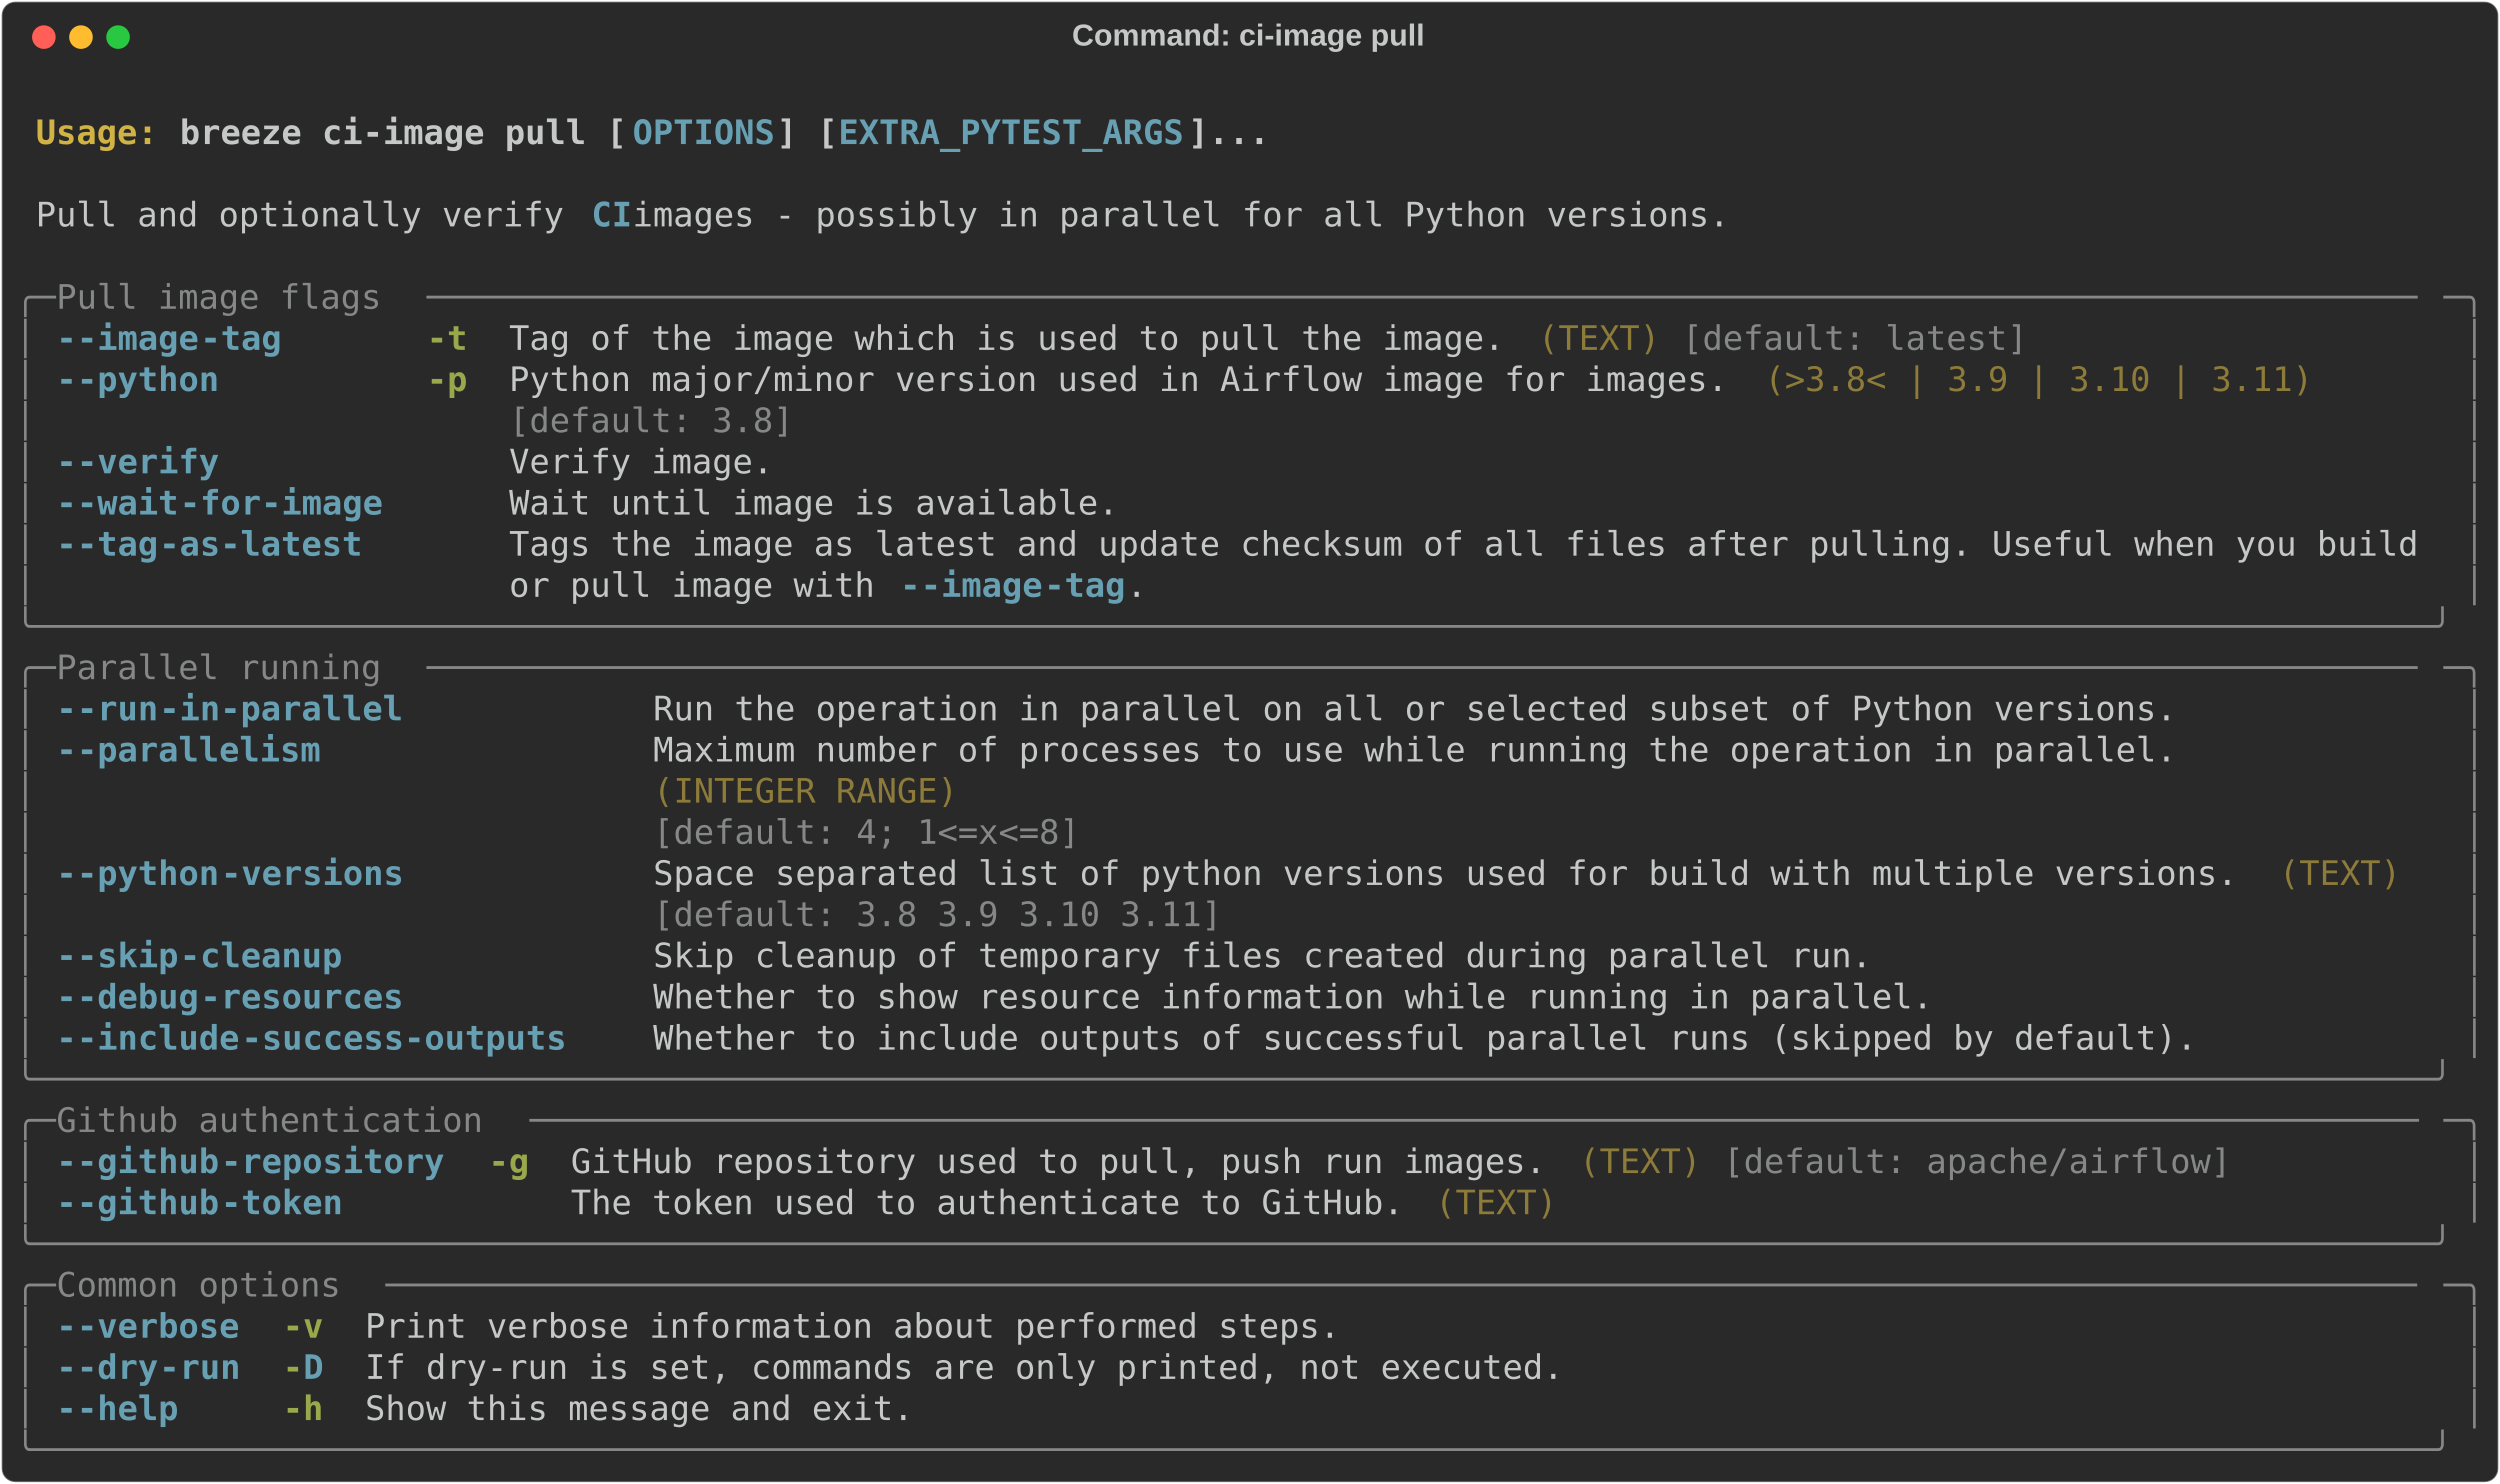
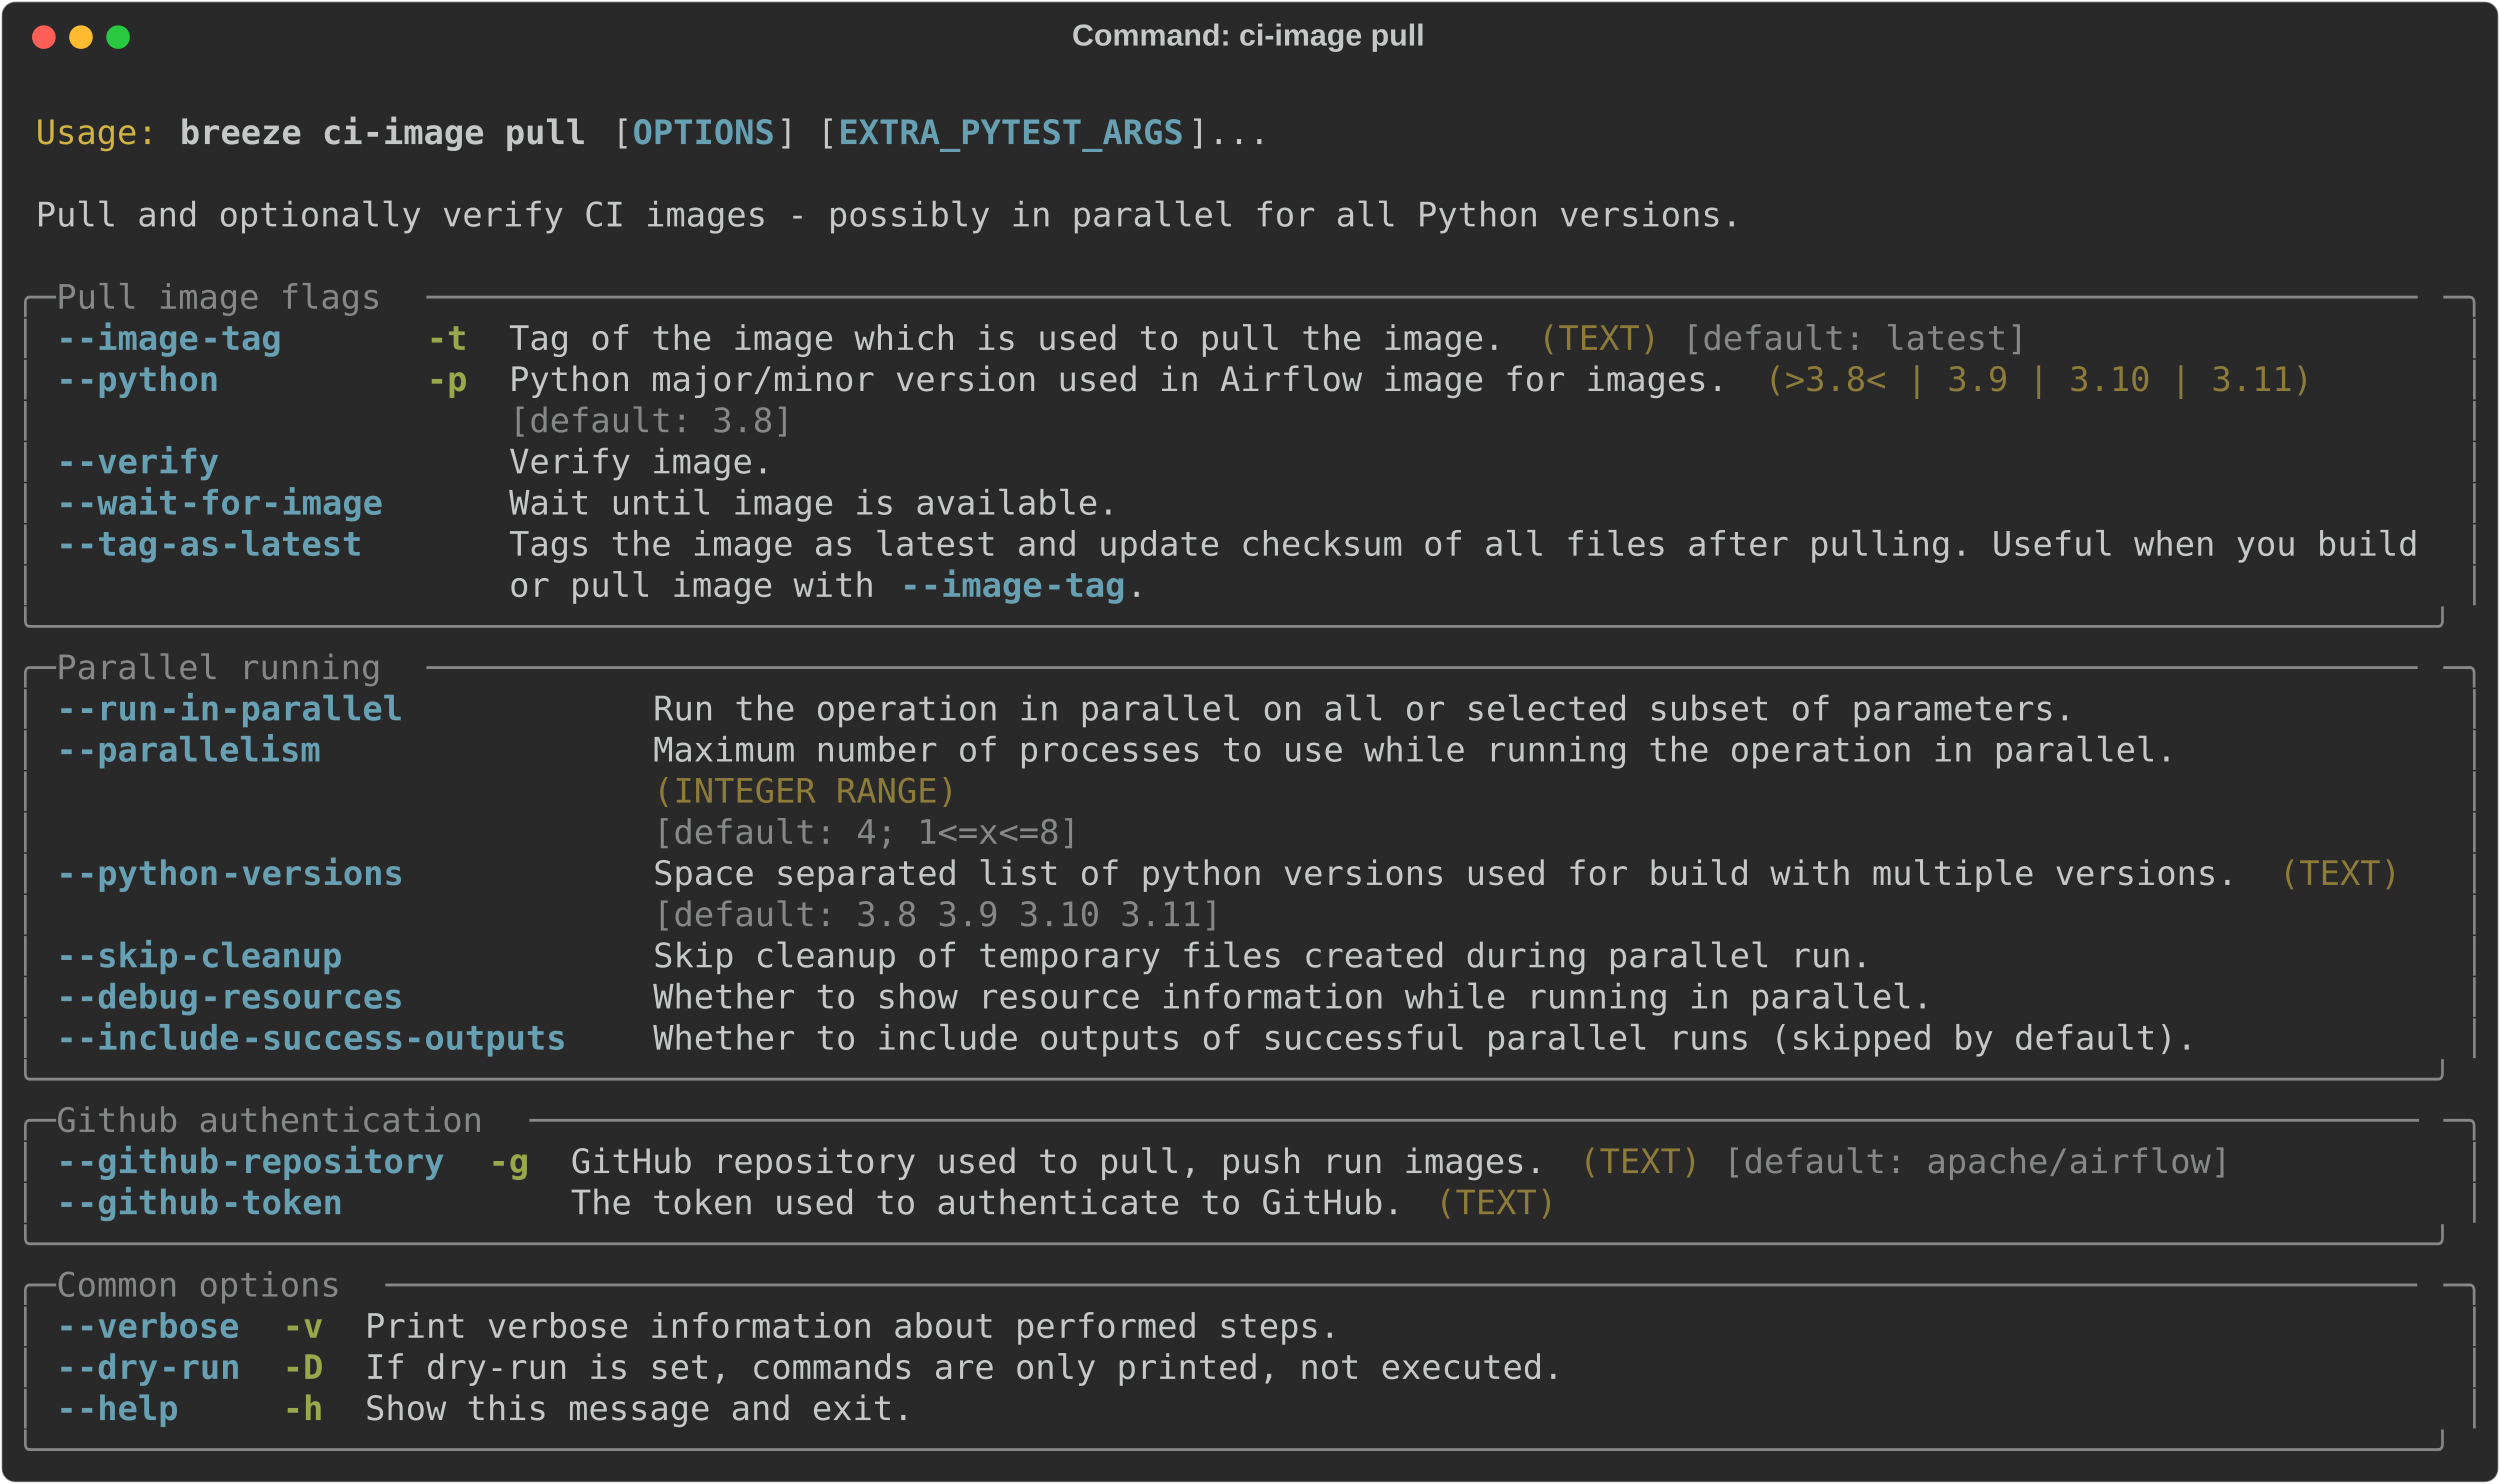
<svg xmlns="http://www.w3.org/2000/svg" class="rich-terminal" viewBox="0 0 1482 879.6">
  <style>

    @font-face {
        font-family: "Fira Code";
        src: local("FiraCode-Regular"),
                url("https://cdnjs.cloudflare.com/ajax/libs/firacode/6.2.0/woff2/FiraCode-Regular.woff2") format("woff2"),
                url("https://cdnjs.cloudflare.com/ajax/libs/firacode/6.2.0/woff/FiraCode-Regular.woff") format("woff");
        font-style: normal;
        font-weight: 400;
    }
    @font-face {
        font-family: "Fira Code";
        src: local("FiraCode-Bold"),
                url("https://cdnjs.cloudflare.com/ajax/libs/firacode/6.2.0/woff2/FiraCode-Bold.woff2") format("woff2"),
                url("https://cdnjs.cloudflare.com/ajax/libs/firacode/6.2.0/woff/FiraCode-Bold.woff") format("woff");
        font-style: bold;
        font-weight: 700;
    }

    .breeze-ci-image-pull-matrix {
        font-family: Fira Code, monospace;
        font-size: 20px;
        line-height: 24.4px;
        font-variant-east-asian: full-width;
    }

    .breeze-ci-image-pull-title {
        font-size: 18px;
        font-weight: bold;
        font-family: arial;
    }

-     .breeze-ci-image-pull-r1 { fill: #c5c8c6;font-weight: bold }
- .breeze-ci-image-pull-r2 { fill: #c5c8c6 }
- .breeze-ci-image-pull-r3 { fill: #d0b344;font-weight: bold }
+     .breeze-ci-image-pull-r1 { fill: #c5c8c6 }
+ .breeze-ci-image-pull-r2 { fill: #d0b344 }
+ .breeze-ci-image-pull-r3 { fill: #c5c8c6;font-weight: bold }
.breeze-ci-image-pull-r4 { fill: #68a0b3;font-weight: bold }
.breeze-ci-image-pull-r5 { fill: #868887 }
.breeze-ci-image-pull-r6 { fill: #98a84b;font-weight: bold }
.breeze-ci-image-pull-r7 { fill: #8d7b39 }
    </style>
  <defs>
    <clipPath id="breeze-ci-image-pull-clip-terminal">
      <rect x="0" y="0" width="1463.0" height="828.6" />
    </clipPath>
    <clipPath id="breeze-ci-image-pull-line-0">
      <rect x="0" y="1.5" width="1464" height="24.65" />
    </clipPath>
    <clipPath id="breeze-ci-image-pull-line-1">
      <rect x="0" y="25.9" width="1464" height="24.65" />
    </clipPath>
    <clipPath id="breeze-ci-image-pull-line-2">
      <rect x="0" y="50.3" width="1464" height="24.65" />
    </clipPath>
    <clipPath id="breeze-ci-image-pull-line-3">
      <rect x="0" y="74.7" width="1464" height="24.65" />
    </clipPath>
    <clipPath id="breeze-ci-image-pull-line-4">
      <rect x="0" y="99.1" width="1464" height="24.65" />
    </clipPath>
    <clipPath id="breeze-ci-image-pull-line-5">
      <rect x="0" y="123.5" width="1464" height="24.65" />
    </clipPath>
    <clipPath id="breeze-ci-image-pull-line-6">
      <rect x="0" y="147.9" width="1464" height="24.65" />
    </clipPath>
    <clipPath id="breeze-ci-image-pull-line-7">
      <rect x="0" y="172.3" width="1464" height="24.65" />
    </clipPath>
    <clipPath id="breeze-ci-image-pull-line-8">
      <rect x="0" y="196.7" width="1464" height="24.65" />
    </clipPath>
    <clipPath id="breeze-ci-image-pull-line-9">
      <rect x="0" y="221.1" width="1464" height="24.65" />
    </clipPath>
    <clipPath id="breeze-ci-image-pull-line-10">
      <rect x="0" y="245.5" width="1464" height="24.65" />
    </clipPath>
    <clipPath id="breeze-ci-image-pull-line-11">
      <rect x="0" y="269.9" width="1464" height="24.65" />
    </clipPath>
    <clipPath id="breeze-ci-image-pull-line-12">
      <rect x="0" y="294.3" width="1464" height="24.65" />
    </clipPath>
    <clipPath id="breeze-ci-image-pull-line-13">
      <rect x="0" y="318.7" width="1464" height="24.65" />
    </clipPath>
    <clipPath id="breeze-ci-image-pull-line-14">
      <rect x="0" y="343.1" width="1464" height="24.65" />
    </clipPath>
    <clipPath id="breeze-ci-image-pull-line-15">
      <rect x="0" y="367.5" width="1464" height="24.65" />
    </clipPath>
    <clipPath id="breeze-ci-image-pull-line-16">
      <rect x="0" y="391.9" width="1464" height="24.65" />
    </clipPath>
    <clipPath id="breeze-ci-image-pull-line-17">
      <rect x="0" y="416.3" width="1464" height="24.65" />
    </clipPath>
    <clipPath id="breeze-ci-image-pull-line-18">
      <rect x="0" y="440.7" width="1464" height="24.65" />
    </clipPath>
    <clipPath id="breeze-ci-image-pull-line-19">
      <rect x="0" y="465.1" width="1464" height="24.65" />
    </clipPath>
    <clipPath id="breeze-ci-image-pull-line-20">
      <rect x="0" y="489.5" width="1464" height="24.65" />
    </clipPath>
    <clipPath id="breeze-ci-image-pull-line-21">
      <rect x="0" y="513.9" width="1464" height="24.65" />
    </clipPath>
    <clipPath id="breeze-ci-image-pull-line-22">
      <rect x="0" y="538.3" width="1464" height="24.65" />
    </clipPath>
    <clipPath id="breeze-ci-image-pull-line-23">
      <rect x="0" y="562.7" width="1464" height="24.65" />
    </clipPath>
    <clipPath id="breeze-ci-image-pull-line-24">
      <rect x="0" y="587.1" width="1464" height="24.65" />
    </clipPath>
    <clipPath id="breeze-ci-image-pull-line-25">
      <rect x="0" y="611.5" width="1464" height="24.65" />
    </clipPath>
    <clipPath id="breeze-ci-image-pull-line-26">
      <rect x="0" y="635.9" width="1464" height="24.65" />
    </clipPath>
    <clipPath id="breeze-ci-image-pull-line-27">
      <rect x="0" y="660.3" width="1464" height="24.65" />
    </clipPath>
    <clipPath id="breeze-ci-image-pull-line-28">
      <rect x="0" y="684.7" width="1464" height="24.65" />
    </clipPath>
    <clipPath id="breeze-ci-image-pull-line-29">
      <rect x="0" y="709.1" width="1464" height="24.65" />
    </clipPath>
    <clipPath id="breeze-ci-image-pull-line-30">
      <rect x="0" y="733.5" width="1464" height="24.65" />
    </clipPath>
    <clipPath id="breeze-ci-image-pull-line-31">
      <rect x="0" y="757.9" width="1464" height="24.65" />
    </clipPath>
    <clipPath id="breeze-ci-image-pull-line-32">
      <rect x="0" y="782.3" width="1464" height="24.65" />
    </clipPath>
  </defs>
  <rect fill="#292929" stroke="rgba(255,255,255,0.35)" stroke-width="1" x="1" y="1" width="1480" height="877.6" rx="8" />
  <text class="breeze-ci-image-pull-title" fill="#c5c8c6" text-anchor="middle" x="740" y="27">Command: ci-image pull</text>
  <g transform="translate(26,22)">
    <circle cx="0" cy="0" r="7" fill="#ff5f57" />
    <circle cx="22" cy="0" r="7" fill="#febc2e" />
    <circle cx="44" cy="0" r="7" fill="#28c840" />
  </g>
  <g transform="translate(9, 41)" clip-path="url(#breeze-ci-image-pull-clip-terminal)">
    <g class="breeze-ci-image-pull-matrix">
-       <text class="breeze-ci-image-pull-r2" x="1464" y="20" textLength="12.2" clip-path="url(#breeze-ci-image-pull-line-0)">
- </text>
-       <text class="breeze-ci-image-pull-r3" x="12.2" y="44.4" textLength="85.4" clip-path="url(#breeze-ci-image-pull-line-1)">Usage: </text>
-       <text class="breeze-ci-image-pull-r1" x="97.6" y="44.4" textLength="268.4" clip-path="url(#breeze-ci-image-pull-line-1)">breeze ci-image pull [</text>
+       <text class="breeze-ci-image-pull-r1" x="1464" y="20" textLength="12.2" clip-path="url(#breeze-ci-image-pull-line-0)">
+ </text>
+       <text class="breeze-ci-image-pull-r2" x="12.2" y="44.4" textLength="73.2" clip-path="url(#breeze-ci-image-pull-line-1)">Usage:</text>
+       <text class="breeze-ci-image-pull-r3" x="97.6" y="44.4" textLength="244" clip-path="url(#breeze-ci-image-pull-line-1)">breeze ci-image pull</text>
+       <text class="breeze-ci-image-pull-r1" x="353.8" y="44.4" textLength="12.2" clip-path="url(#breeze-ci-image-pull-line-1)">[</text>
      <text class="breeze-ci-image-pull-r4" x="366" y="44.4" textLength="85.4" clip-path="url(#breeze-ci-image-pull-line-1)">OPTIONS</text>
      <text class="breeze-ci-image-pull-r1" x="451.4" y="44.4" textLength="36.6" clip-path="url(#breeze-ci-image-pull-line-1)">] [</text>
      <text class="breeze-ci-image-pull-r4" x="488" y="44.4" textLength="207.4" clip-path="url(#breeze-ci-image-pull-line-1)">EXTRA_PYTEST_ARGS</text>
      <text class="breeze-ci-image-pull-r1" x="695.4" y="44.4" textLength="48.8" clip-path="url(#breeze-ci-image-pull-line-1)">]...</text>
-       <text class="breeze-ci-image-pull-r2" x="1464" y="44.4" textLength="12.2" clip-path="url(#breeze-ci-image-pull-line-1)">
- </text>
-       <text class="breeze-ci-image-pull-r2" x="1464" y="68.8" textLength="12.2" clip-path="url(#breeze-ci-image-pull-line-2)">
- </text>
-       <text class="breeze-ci-image-pull-r2" x="12.2" y="93.2" textLength="329.4" clip-path="url(#breeze-ci-image-pull-line-3)">Pull and optionally verify </text>
-       <text class="breeze-ci-image-pull-r4" x="341.6" y="93.2" textLength="24.4" clip-path="url(#breeze-ci-image-pull-line-3)">CI</text>
-       <text class="breeze-ci-image-pull-r2" x="366" y="93.2" textLength="671" clip-path="url(#breeze-ci-image-pull-line-3)"> images - possibly in parallel for all Python versions.</text>
-       <text class="breeze-ci-image-pull-r2" x="1464" y="93.2" textLength="12.2" clip-path="url(#breeze-ci-image-pull-line-3)">
- </text>
-       <text class="breeze-ci-image-pull-r2" x="1464" y="117.6" textLength="12.2" clip-path="url(#breeze-ci-image-pull-line-4)">
+       <text class="breeze-ci-image-pull-r1" x="1464" y="44.4" textLength="12.2" clip-path="url(#breeze-ci-image-pull-line-1)">
+ </text>
+       <text class="breeze-ci-image-pull-r1" x="1464" y="68.8" textLength="12.2" clip-path="url(#breeze-ci-image-pull-line-2)">
+ </text>
+       <text class="breeze-ci-image-pull-r1" x="12.2" y="93.2" textLength="1024.8" clip-path="url(#breeze-ci-image-pull-line-3)">Pull and optionally verify CI images - possibly in parallel for all Python versions.</text>
+       <text class="breeze-ci-image-pull-r1" x="1464" y="93.2" textLength="12.2" clip-path="url(#breeze-ci-image-pull-line-3)">
+ </text>
+       <text class="breeze-ci-image-pull-r1" x="1464" y="117.6" textLength="12.2" clip-path="url(#breeze-ci-image-pull-line-4)">
</text>
      <text class="breeze-ci-image-pull-r5" x="0" y="142" textLength="24.4" clip-path="url(#breeze-ci-image-pull-line-5)">╭─</text>
      <text class="breeze-ci-image-pull-r5" x="24.4" y="142" textLength="219.6" clip-path="url(#breeze-ci-image-pull-line-5)"> Pull image flags </text>
      <text class="breeze-ci-image-pull-r5" x="244" y="142" textLength="1195.6" clip-path="url(#breeze-ci-image-pull-line-5)">──────────────────────────────────────────────────────────────────────────────────────────────────</text>
      <text class="breeze-ci-image-pull-r5" x="1439.6" y="142" textLength="24.4" clip-path="url(#breeze-ci-image-pull-line-5)">─╮</text>
-       <text class="breeze-ci-image-pull-r2" x="1464" y="142" textLength="12.2" clip-path="url(#breeze-ci-image-pull-line-5)">
+       <text class="breeze-ci-image-pull-r1" x="1464" y="142" textLength="12.2" clip-path="url(#breeze-ci-image-pull-line-5)">
</text>
      <text class="breeze-ci-image-pull-r5" x="0" y="166.4" textLength="12.2" clip-path="url(#breeze-ci-image-pull-line-6)">│</text>
      <text class="breeze-ci-image-pull-r4" x="24.4" y="166.4" textLength="12.2" clip-path="url(#breeze-ci-image-pull-line-6)">-</text>
      <text class="breeze-ci-image-pull-r4" x="36.6" y="166.4" textLength="73.2" clip-path="url(#breeze-ci-image-pull-line-6)">-image</text>
      <text class="breeze-ci-image-pull-r4" x="109.8" y="166.4" textLength="48.8" clip-path="url(#breeze-ci-image-pull-line-6)">-tag</text>
      <text class="breeze-ci-image-pull-r6" x="244" y="166.4" textLength="24.4" clip-path="url(#breeze-ci-image-pull-line-6)">-t</text>
-       <text class="breeze-ci-image-pull-r2" x="292.8" y="166.4" textLength="597.8" clip-path="url(#breeze-ci-image-pull-line-6)">Tag of the image which is used to pull the image.</text>
+       <text class="breeze-ci-image-pull-r1" x="292.8" y="166.4" textLength="597.8" clip-path="url(#breeze-ci-image-pull-line-6)">Tag of the image which is used to pull the image.</text>
      <text class="breeze-ci-image-pull-r7" x="902.8" y="166.4" textLength="73.2" clip-path="url(#breeze-ci-image-pull-line-6)">(TEXT)</text>
      <text class="breeze-ci-image-pull-r5" x="988.2" y="166.4" textLength="207.4" clip-path="url(#breeze-ci-image-pull-line-6)">[default: latest]</text>
      <text class="breeze-ci-image-pull-r5" x="1451.8" y="166.4" textLength="12.2" clip-path="url(#breeze-ci-image-pull-line-6)">│</text>
-       <text class="breeze-ci-image-pull-r2" x="1464" y="166.4" textLength="12.2" clip-path="url(#breeze-ci-image-pull-line-6)">
+       <text class="breeze-ci-image-pull-r1" x="1464" y="166.4" textLength="12.2" clip-path="url(#breeze-ci-image-pull-line-6)">
</text>
      <text class="breeze-ci-image-pull-r5" x="0" y="190.8" textLength="12.2" clip-path="url(#breeze-ci-image-pull-line-7)">│</text>
      <text class="breeze-ci-image-pull-r4" x="24.4" y="190.8" textLength="12.2" clip-path="url(#breeze-ci-image-pull-line-7)">-</text>
      <text class="breeze-ci-image-pull-r4" x="36.6" y="190.8" textLength="85.4" clip-path="url(#breeze-ci-image-pull-line-7)">-python</text>
      <text class="breeze-ci-image-pull-r6" x="244" y="190.8" textLength="24.4" clip-path="url(#breeze-ci-image-pull-line-7)">-p</text>
-       <text class="breeze-ci-image-pull-r2" x="292.8" y="190.8" textLength="732" clip-path="url(#breeze-ci-image-pull-line-7)">Python major/minor version used in Airflow image for images.</text>
+       <text class="breeze-ci-image-pull-r1" x="292.8" y="190.8" textLength="732" clip-path="url(#breeze-ci-image-pull-line-7)">Python major/minor version used in Airflow image for images.</text>
      <text class="breeze-ci-image-pull-r7" x="1037" y="190.8" textLength="329.4" clip-path="url(#breeze-ci-image-pull-line-7)">(&gt;3.8&lt; | 3.9 | 3.10 | 3.11)</text>
      <text class="breeze-ci-image-pull-r5" x="1451.8" y="190.8" textLength="12.2" clip-path="url(#breeze-ci-image-pull-line-7)">│</text>
-       <text class="breeze-ci-image-pull-r2" x="1464" y="190.8" textLength="12.2" clip-path="url(#breeze-ci-image-pull-line-7)">
+       <text class="breeze-ci-image-pull-r1" x="1464" y="190.8" textLength="12.2" clip-path="url(#breeze-ci-image-pull-line-7)">
</text>
      <text class="breeze-ci-image-pull-r5" x="0" y="215.2" textLength="12.2" clip-path="url(#breeze-ci-image-pull-line-8)">│</text>
      <text class="breeze-ci-image-pull-r5" x="292.8" y="215.2" textLength="732" clip-path="url(#breeze-ci-image-pull-line-8)">[default: 3.8]                                              </text>
      <text class="breeze-ci-image-pull-r5" x="1451.8" y="215.2" textLength="12.2" clip-path="url(#breeze-ci-image-pull-line-8)">│</text>
-       <text class="breeze-ci-image-pull-r2" x="1464" y="215.2" textLength="12.2" clip-path="url(#breeze-ci-image-pull-line-8)">
+       <text class="breeze-ci-image-pull-r1" x="1464" y="215.2" textLength="12.2" clip-path="url(#breeze-ci-image-pull-line-8)">
</text>
      <text class="breeze-ci-image-pull-r5" x="0" y="239.6" textLength="12.2" clip-path="url(#breeze-ci-image-pull-line-9)">│</text>
      <text class="breeze-ci-image-pull-r4" x="24.4" y="239.6" textLength="12.2" clip-path="url(#breeze-ci-image-pull-line-9)">-</text>
      <text class="breeze-ci-image-pull-r4" x="36.6" y="239.6" textLength="85.4" clip-path="url(#breeze-ci-image-pull-line-9)">-verify</text>
-       <text class="breeze-ci-image-pull-r2" x="292.8" y="239.6" textLength="158.6" clip-path="url(#breeze-ci-image-pull-line-9)">Verify image.</text>
+       <text class="breeze-ci-image-pull-r1" x="292.8" y="239.6" textLength="158.6" clip-path="url(#breeze-ci-image-pull-line-9)">Verify image.</text>
      <text class="breeze-ci-image-pull-r5" x="1451.8" y="239.6" textLength="12.2" clip-path="url(#breeze-ci-image-pull-line-9)">│</text>
-       <text class="breeze-ci-image-pull-r2" x="1464" y="239.6" textLength="12.2" clip-path="url(#breeze-ci-image-pull-line-9)">
+       <text class="breeze-ci-image-pull-r1" x="1464" y="239.6" textLength="12.2" clip-path="url(#breeze-ci-image-pull-line-9)">
</text>
      <text class="breeze-ci-image-pull-r5" x="0" y="264" textLength="12.2" clip-path="url(#breeze-ci-image-pull-line-10)">│</text>
      <text class="breeze-ci-image-pull-r4" x="24.4" y="264" textLength="12.2" clip-path="url(#breeze-ci-image-pull-line-10)">-</text>
      <text class="breeze-ci-image-pull-r4" x="36.6" y="264" textLength="61" clip-path="url(#breeze-ci-image-pull-line-10)">-wait</text>
      <text class="breeze-ci-image-pull-r4" x="97.6" y="264" textLength="122" clip-path="url(#breeze-ci-image-pull-line-10)">-for-image</text>
-       <text class="breeze-ci-image-pull-r2" x="292.8" y="264" textLength="366" clip-path="url(#breeze-ci-image-pull-line-10)">Wait until image is available.</text>
+       <text class="breeze-ci-image-pull-r1" x="292.8" y="264" textLength="366" clip-path="url(#breeze-ci-image-pull-line-10)">Wait until image is available.</text>
      <text class="breeze-ci-image-pull-r5" x="1451.8" y="264" textLength="12.2" clip-path="url(#breeze-ci-image-pull-line-10)">│</text>
-       <text class="breeze-ci-image-pull-r2" x="1464" y="264" textLength="12.2" clip-path="url(#breeze-ci-image-pull-line-10)">
+       <text class="breeze-ci-image-pull-r1" x="1464" y="264" textLength="12.2" clip-path="url(#breeze-ci-image-pull-line-10)">
</text>
      <text class="breeze-ci-image-pull-r5" x="0" y="288.4" textLength="12.2" clip-path="url(#breeze-ci-image-pull-line-11)">│</text>
      <text class="breeze-ci-image-pull-r4" x="24.4" y="288.4" textLength="12.2" clip-path="url(#breeze-ci-image-pull-line-11)">-</text>
      <text class="breeze-ci-image-pull-r4" x="36.6" y="288.4" textLength="48.8" clip-path="url(#breeze-ci-image-pull-line-11)">-tag</text>
      <text class="breeze-ci-image-pull-r4" x="85.4" y="288.4" textLength="122" clip-path="url(#breeze-ci-image-pull-line-11)">-as-latest</text>
-       <text class="breeze-ci-image-pull-r2" x="292.8" y="288.4" textLength="1146.8" clip-path="url(#breeze-ci-image-pull-line-11)">Tags the image as latest and update checksum of all files after pulling. Useful when you build</text>
+       <text class="breeze-ci-image-pull-r1" x="292.8" y="288.4" textLength="1146.8" clip-path="url(#breeze-ci-image-pull-line-11)">Tags the image as latest and update checksum of all files after pulling. Useful when you build</text>
      <text class="breeze-ci-image-pull-r5" x="1451.8" y="288.4" textLength="12.2" clip-path="url(#breeze-ci-image-pull-line-11)">│</text>
-       <text class="breeze-ci-image-pull-r2" x="1464" y="288.4" textLength="12.2" clip-path="url(#breeze-ci-image-pull-line-11)">
+       <text class="breeze-ci-image-pull-r1" x="1464" y="288.4" textLength="12.2" clip-path="url(#breeze-ci-image-pull-line-11)">
</text>
      <text class="breeze-ci-image-pull-r5" x="0" y="312.8" textLength="12.2" clip-path="url(#breeze-ci-image-pull-line-12)">│</text>
-       <text class="breeze-ci-image-pull-r2" x="292.8" y="312.8" textLength="231.8" clip-path="url(#breeze-ci-image-pull-line-12)">or pull image with </text>
+       <text class="breeze-ci-image-pull-r1" x="292.8" y="312.8" textLength="231.8" clip-path="url(#breeze-ci-image-pull-line-12)">or pull image with </text>
      <text class="breeze-ci-image-pull-r4" x="524.6" y="312.8" textLength="12.2" clip-path="url(#breeze-ci-image-pull-line-12)">-</text>
      <text class="breeze-ci-image-pull-r4" x="536.8" y="312.8" textLength="73.2" clip-path="url(#breeze-ci-image-pull-line-12)">-image</text>
      <text class="breeze-ci-image-pull-r4" x="610" y="312.8" textLength="48.8" clip-path="url(#breeze-ci-image-pull-line-12)">-tag</text>
-       <text class="breeze-ci-image-pull-r2" x="658.8" y="312.8" textLength="780.8" clip-path="url(#breeze-ci-image-pull-line-12)">.                                                               </text>
+       <text class="breeze-ci-image-pull-r1" x="658.8" y="312.8" textLength="780.8" clip-path="url(#breeze-ci-image-pull-line-12)">.                                                               </text>
      <text class="breeze-ci-image-pull-r5" x="1451.8" y="312.8" textLength="12.2" clip-path="url(#breeze-ci-image-pull-line-12)">│</text>
-       <text class="breeze-ci-image-pull-r2" x="1464" y="312.8" textLength="12.2" clip-path="url(#breeze-ci-image-pull-line-12)">
+       <text class="breeze-ci-image-pull-r1" x="1464" y="312.8" textLength="12.2" clip-path="url(#breeze-ci-image-pull-line-12)">
</text>
      <text class="breeze-ci-image-pull-r5" x="0" y="337.2" textLength="1464" clip-path="url(#breeze-ci-image-pull-line-13)">╰──────────────────────────────────────────────────────────────────────────────────────────────────────────────────────╯</text>
-       <text class="breeze-ci-image-pull-r2" x="1464" y="337.2" textLength="12.2" clip-path="url(#breeze-ci-image-pull-line-13)">
+       <text class="breeze-ci-image-pull-r1" x="1464" y="337.2" textLength="12.2" clip-path="url(#breeze-ci-image-pull-line-13)">
</text>
      <text class="breeze-ci-image-pull-r5" x="0" y="361.6" textLength="24.4" clip-path="url(#breeze-ci-image-pull-line-14)">╭─</text>
      <text class="breeze-ci-image-pull-r5" x="24.4" y="361.6" textLength="219.6" clip-path="url(#breeze-ci-image-pull-line-14)"> Parallel running </text>
      <text class="breeze-ci-image-pull-r5" x="244" y="361.6" textLength="1195.6" clip-path="url(#breeze-ci-image-pull-line-14)">──────────────────────────────────────────────────────────────────────────────────────────────────</text>
      <text class="breeze-ci-image-pull-r5" x="1439.6" y="361.6" textLength="24.4" clip-path="url(#breeze-ci-image-pull-line-14)">─╮</text>
-       <text class="breeze-ci-image-pull-r2" x="1464" y="361.6" textLength="12.2" clip-path="url(#breeze-ci-image-pull-line-14)">
+       <text class="breeze-ci-image-pull-r1" x="1464" y="361.6" textLength="12.2" clip-path="url(#breeze-ci-image-pull-line-14)">
</text>
      <text class="breeze-ci-image-pull-r5" x="0" y="386" textLength="12.2" clip-path="url(#breeze-ci-image-pull-line-15)">│</text>
      <text class="breeze-ci-image-pull-r4" x="24.4" y="386" textLength="12.2" clip-path="url(#breeze-ci-image-pull-line-15)">-</text>
      <text class="breeze-ci-image-pull-r4" x="36.6" y="386" textLength="48.8" clip-path="url(#breeze-ci-image-pull-line-15)">-run</text>
      <text class="breeze-ci-image-pull-r4" x="85.4" y="386" textLength="146.4" clip-path="url(#breeze-ci-image-pull-line-15)">-in-parallel</text>
-       <text class="breeze-ci-image-pull-r2" x="378.2" y="386" textLength="915" clip-path="url(#breeze-ci-image-pull-line-15)">Run the operation in parallel on all or selected subset of Python versions.</text>
+       <text class="breeze-ci-image-pull-r1" x="378.2" y="386" textLength="854" clip-path="url(#breeze-ci-image-pull-line-15)">Run the operation in parallel on all or selected subset of parameters.</text>
      <text class="breeze-ci-image-pull-r5" x="1451.8" y="386" textLength="12.2" clip-path="url(#breeze-ci-image-pull-line-15)">│</text>
-       <text class="breeze-ci-image-pull-r2" x="1464" y="386" textLength="12.2" clip-path="url(#breeze-ci-image-pull-line-15)">
+       <text class="breeze-ci-image-pull-r1" x="1464" y="386" textLength="12.2" clip-path="url(#breeze-ci-image-pull-line-15)">
</text>
      <text class="breeze-ci-image-pull-r5" x="0" y="410.4" textLength="12.2" clip-path="url(#breeze-ci-image-pull-line-16)">│</text>
      <text class="breeze-ci-image-pull-r4" x="24.4" y="410.4" textLength="12.2" clip-path="url(#breeze-ci-image-pull-line-16)">-</text>
      <text class="breeze-ci-image-pull-r4" x="36.6" y="410.4" textLength="146.4" clip-path="url(#breeze-ci-image-pull-line-16)">-parallelism</text>
-       <text class="breeze-ci-image-pull-r2" x="378.2" y="410.4" textLength="915" clip-path="url(#breeze-ci-image-pull-line-16)">Maximum number of processes to use while running the operation in parallel.</text>
+       <text class="breeze-ci-image-pull-r1" x="378.2" y="410.4" textLength="915" clip-path="url(#breeze-ci-image-pull-line-16)">Maximum number of processes to use while running the operation in parallel.</text>
      <text class="breeze-ci-image-pull-r5" x="1451.8" y="410.4" textLength="12.2" clip-path="url(#breeze-ci-image-pull-line-16)">│</text>
-       <text class="breeze-ci-image-pull-r2" x="1464" y="410.4" textLength="12.2" clip-path="url(#breeze-ci-image-pull-line-16)">
+       <text class="breeze-ci-image-pull-r1" x="1464" y="410.4" textLength="12.2" clip-path="url(#breeze-ci-image-pull-line-16)">
</text>
      <text class="breeze-ci-image-pull-r5" x="0" y="434.8" textLength="12.2" clip-path="url(#breeze-ci-image-pull-line-17)">│</text>
      <text class="breeze-ci-image-pull-r7" x="378.2" y="434.8" textLength="915" clip-path="url(#breeze-ci-image-pull-line-17)">(INTEGER RANGE)                                                            </text>
      <text class="breeze-ci-image-pull-r5" x="1451.8" y="434.8" textLength="12.2" clip-path="url(#breeze-ci-image-pull-line-17)">│</text>
-       <text class="breeze-ci-image-pull-r2" x="1464" y="434.8" textLength="12.2" clip-path="url(#breeze-ci-image-pull-line-17)">
+       <text class="breeze-ci-image-pull-r1" x="1464" y="434.8" textLength="12.2" clip-path="url(#breeze-ci-image-pull-line-17)">
</text>
      <text class="breeze-ci-image-pull-r5" x="0" y="459.2" textLength="12.2" clip-path="url(#breeze-ci-image-pull-line-18)">│</text>
      <text class="breeze-ci-image-pull-r5" x="378.2" y="459.2" textLength="915" clip-path="url(#breeze-ci-image-pull-line-18)">[default: 4; 1&lt;=x&lt;=8]                                                      </text>
      <text class="breeze-ci-image-pull-r5" x="1451.8" y="459.2" textLength="12.2" clip-path="url(#breeze-ci-image-pull-line-18)">│</text>
-       <text class="breeze-ci-image-pull-r2" x="1464" y="459.2" textLength="12.2" clip-path="url(#breeze-ci-image-pull-line-18)">
+       <text class="breeze-ci-image-pull-r1" x="1464" y="459.2" textLength="12.2" clip-path="url(#breeze-ci-image-pull-line-18)">
</text>
      <text class="breeze-ci-image-pull-r5" x="0" y="483.6" textLength="12.2" clip-path="url(#breeze-ci-image-pull-line-19)">│</text>
      <text class="breeze-ci-image-pull-r4" x="24.4" y="483.6" textLength="12.2" clip-path="url(#breeze-ci-image-pull-line-19)">-</text>
      <text class="breeze-ci-image-pull-r4" x="36.6" y="483.6" textLength="85.4" clip-path="url(#breeze-ci-image-pull-line-19)">-python</text>
      <text class="breeze-ci-image-pull-r4" x="122" y="483.6" textLength="109.8" clip-path="url(#breeze-ci-image-pull-line-19)">-versions</text>
-       <text class="breeze-ci-image-pull-r2" x="378.2" y="483.6" textLength="951.6" clip-path="url(#breeze-ci-image-pull-line-19)">Space separated list of python versions used for build with multiple versions.</text>
+       <text class="breeze-ci-image-pull-r1" x="378.2" y="483.6" textLength="951.6" clip-path="url(#breeze-ci-image-pull-line-19)">Space separated list of python versions used for build with multiple versions.</text>
      <text class="breeze-ci-image-pull-r7" x="1342" y="483.6" textLength="73.2" clip-path="url(#breeze-ci-image-pull-line-19)">(TEXT)</text>
      <text class="breeze-ci-image-pull-r5" x="1451.8" y="483.6" textLength="12.2" clip-path="url(#breeze-ci-image-pull-line-19)">│</text>
-       <text class="breeze-ci-image-pull-r2" x="1464" y="483.6" textLength="12.2" clip-path="url(#breeze-ci-image-pull-line-19)">
+       <text class="breeze-ci-image-pull-r1" x="1464" y="483.6" textLength="12.2" clip-path="url(#breeze-ci-image-pull-line-19)">
</text>
      <text class="breeze-ci-image-pull-r5" x="0" y="508" textLength="12.2" clip-path="url(#breeze-ci-image-pull-line-20)">│</text>
      <text class="breeze-ci-image-pull-r5" x="378.2" y="508" textLength="951.6" clip-path="url(#breeze-ci-image-pull-line-20)">[default: 3.8 3.9 3.10 3.11]                                                  </text>
      <text class="breeze-ci-image-pull-r5" x="1451.8" y="508" textLength="12.2" clip-path="url(#breeze-ci-image-pull-line-20)">│</text>
-       <text class="breeze-ci-image-pull-r2" x="1464" y="508" textLength="12.2" clip-path="url(#breeze-ci-image-pull-line-20)">
+       <text class="breeze-ci-image-pull-r1" x="1464" y="508" textLength="12.2" clip-path="url(#breeze-ci-image-pull-line-20)">
</text>
      <text class="breeze-ci-image-pull-r5" x="0" y="532.4" textLength="12.2" clip-path="url(#breeze-ci-image-pull-line-21)">│</text>
      <text class="breeze-ci-image-pull-r4" x="24.4" y="532.4" textLength="12.2" clip-path="url(#breeze-ci-image-pull-line-21)">-</text>
      <text class="breeze-ci-image-pull-r4" x="36.6" y="532.4" textLength="61" clip-path="url(#breeze-ci-image-pull-line-21)">-skip</text>
      <text class="breeze-ci-image-pull-r4" x="97.6" y="532.4" textLength="97.6" clip-path="url(#breeze-ci-image-pull-line-21)">-cleanup</text>
-       <text class="breeze-ci-image-pull-r2" x="378.2" y="532.4" textLength="732" clip-path="url(#breeze-ci-image-pull-line-21)">Skip cleanup of temporary files created during parallel run.</text>
+       <text class="breeze-ci-image-pull-r1" x="378.2" y="532.4" textLength="732" clip-path="url(#breeze-ci-image-pull-line-21)">Skip cleanup of temporary files created during parallel run.</text>
      <text class="breeze-ci-image-pull-r5" x="1451.8" y="532.4" textLength="12.2" clip-path="url(#breeze-ci-image-pull-line-21)">│</text>
-       <text class="breeze-ci-image-pull-r2" x="1464" y="532.4" textLength="12.2" clip-path="url(#breeze-ci-image-pull-line-21)">
+       <text class="breeze-ci-image-pull-r1" x="1464" y="532.4" textLength="12.2" clip-path="url(#breeze-ci-image-pull-line-21)">
</text>
      <text class="breeze-ci-image-pull-r5" x="0" y="556.8" textLength="12.2" clip-path="url(#breeze-ci-image-pull-line-22)">│</text>
      <text class="breeze-ci-image-pull-r4" x="24.4" y="556.8" textLength="12.2" clip-path="url(#breeze-ci-image-pull-line-22)">-</text>
      <text class="breeze-ci-image-pull-r4" x="36.6" y="556.8" textLength="73.2" clip-path="url(#breeze-ci-image-pull-line-22)">-debug</text>
      <text class="breeze-ci-image-pull-r4" x="109.8" y="556.8" textLength="122" clip-path="url(#breeze-ci-image-pull-line-22)">-resources</text>
-       <text class="breeze-ci-image-pull-r2" x="378.2" y="556.8" textLength="768.6" clip-path="url(#breeze-ci-image-pull-line-22)">Whether to show resource information while running in parallel.</text>
+       <text class="breeze-ci-image-pull-r1" x="378.2" y="556.8" textLength="768.6" clip-path="url(#breeze-ci-image-pull-line-22)">Whether to show resource information while running in parallel.</text>
      <text class="breeze-ci-image-pull-r5" x="1451.8" y="556.8" textLength="12.2" clip-path="url(#breeze-ci-image-pull-line-22)">│</text>
-       <text class="breeze-ci-image-pull-r2" x="1464" y="556.8" textLength="12.2" clip-path="url(#breeze-ci-image-pull-line-22)">
+       <text class="breeze-ci-image-pull-r1" x="1464" y="556.8" textLength="12.2" clip-path="url(#breeze-ci-image-pull-line-22)">
</text>
      <text class="breeze-ci-image-pull-r5" x="0" y="581.2" textLength="12.2" clip-path="url(#breeze-ci-image-pull-line-23)">│</text>
      <text class="breeze-ci-image-pull-r4" x="24.4" y="581.2" textLength="12.2" clip-path="url(#breeze-ci-image-pull-line-23)">-</text>
      <text class="breeze-ci-image-pull-r4" x="36.6" y="581.2" textLength="97.6" clip-path="url(#breeze-ci-image-pull-line-23)">-include</text>
      <text class="breeze-ci-image-pull-r4" x="134.2" y="581.2" textLength="195.2" clip-path="url(#breeze-ci-image-pull-line-23)">-success-outputs</text>
-       <text class="breeze-ci-image-pull-r2" x="378.2" y="581.2" textLength="927.2" clip-path="url(#breeze-ci-image-pull-line-23)">Whether to include outputs of successful parallel runs (skipped by default).</text>
+       <text class="breeze-ci-image-pull-r1" x="378.2" y="581.2" textLength="927.2" clip-path="url(#breeze-ci-image-pull-line-23)">Whether to include outputs of successful parallel runs (skipped by default).</text>
      <text class="breeze-ci-image-pull-r5" x="1451.8" y="581.2" textLength="12.2" clip-path="url(#breeze-ci-image-pull-line-23)">│</text>
-       <text class="breeze-ci-image-pull-r2" x="1464" y="581.2" textLength="12.2" clip-path="url(#breeze-ci-image-pull-line-23)">
+       <text class="breeze-ci-image-pull-r1" x="1464" y="581.2" textLength="12.2" clip-path="url(#breeze-ci-image-pull-line-23)">
</text>
      <text class="breeze-ci-image-pull-r5" x="0" y="605.6" textLength="1464" clip-path="url(#breeze-ci-image-pull-line-24)">╰──────────────────────────────────────────────────────────────────────────────────────────────────────────────────────╯</text>
-       <text class="breeze-ci-image-pull-r2" x="1464" y="605.6" textLength="12.2" clip-path="url(#breeze-ci-image-pull-line-24)">
+       <text class="breeze-ci-image-pull-r1" x="1464" y="605.6" textLength="12.2" clip-path="url(#breeze-ci-image-pull-line-24)">
</text>
      <text class="breeze-ci-image-pull-r5" x="0" y="630" textLength="24.4" clip-path="url(#breeze-ci-image-pull-line-25)">╭─</text>
      <text class="breeze-ci-image-pull-r5" x="24.4" y="630" textLength="280.6" clip-path="url(#breeze-ci-image-pull-line-25)"> Github authentication </text>
      <text class="breeze-ci-image-pull-r5" x="305" y="630" textLength="1134.6" clip-path="url(#breeze-ci-image-pull-line-25)">─────────────────────────────────────────────────────────────────────────────────────────────</text>
      <text class="breeze-ci-image-pull-r5" x="1439.6" y="630" textLength="24.4" clip-path="url(#breeze-ci-image-pull-line-25)">─╮</text>
-       <text class="breeze-ci-image-pull-r2" x="1464" y="630" textLength="12.2" clip-path="url(#breeze-ci-image-pull-line-25)">
+       <text class="breeze-ci-image-pull-r1" x="1464" y="630" textLength="12.2" clip-path="url(#breeze-ci-image-pull-line-25)">
</text>
      <text class="breeze-ci-image-pull-r5" x="0" y="654.4" textLength="12.2" clip-path="url(#breeze-ci-image-pull-line-26)">│</text>
      <text class="breeze-ci-image-pull-r4" x="24.4" y="654.4" textLength="12.2" clip-path="url(#breeze-ci-image-pull-line-26)">-</text>
      <text class="breeze-ci-image-pull-r4" x="36.6" y="654.4" textLength="85.4" clip-path="url(#breeze-ci-image-pull-line-26)">-github</text>
      <text class="breeze-ci-image-pull-r4" x="122" y="654.4" textLength="134.2" clip-path="url(#breeze-ci-image-pull-line-26)">-repository</text>
      <text class="breeze-ci-image-pull-r6" x="280.6" y="654.4" textLength="24.4" clip-path="url(#breeze-ci-image-pull-line-26)">-g</text>
-       <text class="breeze-ci-image-pull-r2" x="329.4" y="654.4" textLength="585.6" clip-path="url(#breeze-ci-image-pull-line-26)">GitHub repository used to pull, push run images.</text>
+       <text class="breeze-ci-image-pull-r1" x="329.4" y="654.4" textLength="585.6" clip-path="url(#breeze-ci-image-pull-line-26)">GitHub repository used to pull, push run images.</text>
      <text class="breeze-ci-image-pull-r7" x="927.2" y="654.4" textLength="73.2" clip-path="url(#breeze-ci-image-pull-line-26)">(TEXT)</text>
      <text class="breeze-ci-image-pull-r5" x="1012.6" y="654.4" textLength="305" clip-path="url(#breeze-ci-image-pull-line-26)">[default: apache/airflow]</text>
      <text class="breeze-ci-image-pull-r5" x="1451.8" y="654.4" textLength="12.2" clip-path="url(#breeze-ci-image-pull-line-26)">│</text>
-       <text class="breeze-ci-image-pull-r2" x="1464" y="654.4" textLength="12.2" clip-path="url(#breeze-ci-image-pull-line-26)">
+       <text class="breeze-ci-image-pull-r1" x="1464" y="654.4" textLength="12.2" clip-path="url(#breeze-ci-image-pull-line-26)">
</text>
      <text class="breeze-ci-image-pull-r5" x="0" y="678.8" textLength="12.2" clip-path="url(#breeze-ci-image-pull-line-27)">│</text>
      <text class="breeze-ci-image-pull-r4" x="24.4" y="678.8" textLength="12.2" clip-path="url(#breeze-ci-image-pull-line-27)">-</text>
      <text class="breeze-ci-image-pull-r4" x="36.6" y="678.8" textLength="85.4" clip-path="url(#breeze-ci-image-pull-line-27)">-github</text>
      <text class="breeze-ci-image-pull-r4" x="122" y="678.8" textLength="73.2" clip-path="url(#breeze-ci-image-pull-line-27)">-token</text>
-       <text class="breeze-ci-image-pull-r2" x="329.4" y="678.8" textLength="500.2" clip-path="url(#breeze-ci-image-pull-line-27)">The token used to authenticate to GitHub.</text>
+       <text class="breeze-ci-image-pull-r1" x="329.4" y="678.8" textLength="500.2" clip-path="url(#breeze-ci-image-pull-line-27)">The token used to authenticate to GitHub.</text>
      <text class="breeze-ci-image-pull-r7" x="841.8" y="678.8" textLength="73.2" clip-path="url(#breeze-ci-image-pull-line-27)">(TEXT)</text>
      <text class="breeze-ci-image-pull-r5" x="1451.8" y="678.8" textLength="12.2" clip-path="url(#breeze-ci-image-pull-line-27)">│</text>
-       <text class="breeze-ci-image-pull-r2" x="1464" y="678.8" textLength="12.2" clip-path="url(#breeze-ci-image-pull-line-27)">
+       <text class="breeze-ci-image-pull-r1" x="1464" y="678.8" textLength="12.2" clip-path="url(#breeze-ci-image-pull-line-27)">
</text>
      <text class="breeze-ci-image-pull-r5" x="0" y="703.2" textLength="1464" clip-path="url(#breeze-ci-image-pull-line-28)">╰──────────────────────────────────────────────────────────────────────────────────────────────────────────────────────╯</text>
-       <text class="breeze-ci-image-pull-r2" x="1464" y="703.2" textLength="12.2" clip-path="url(#breeze-ci-image-pull-line-28)">
+       <text class="breeze-ci-image-pull-r1" x="1464" y="703.2" textLength="12.2" clip-path="url(#breeze-ci-image-pull-line-28)">
</text>
      <text class="breeze-ci-image-pull-r5" x="0" y="727.6" textLength="24.4" clip-path="url(#breeze-ci-image-pull-line-29)">╭─</text>
      <text class="breeze-ci-image-pull-r5" x="24.4" y="727.6" textLength="195.2" clip-path="url(#breeze-ci-image-pull-line-29)"> Common options </text>
      <text class="breeze-ci-image-pull-r5" x="219.6" y="727.6" textLength="1220" clip-path="url(#breeze-ci-image-pull-line-29)">────────────────────────────────────────────────────────────────────────────────────────────────────</text>
      <text class="breeze-ci-image-pull-r5" x="1439.6" y="727.6" textLength="24.4" clip-path="url(#breeze-ci-image-pull-line-29)">─╮</text>
-       <text class="breeze-ci-image-pull-r2" x="1464" y="727.6" textLength="12.2" clip-path="url(#breeze-ci-image-pull-line-29)">
+       <text class="breeze-ci-image-pull-r1" x="1464" y="727.6" textLength="12.2" clip-path="url(#breeze-ci-image-pull-line-29)">
</text>
      <text class="breeze-ci-image-pull-r5" x="0" y="752" textLength="12.2" clip-path="url(#breeze-ci-image-pull-line-30)">│</text>
      <text class="breeze-ci-image-pull-r4" x="24.4" y="752" textLength="12.2" clip-path="url(#breeze-ci-image-pull-line-30)">-</text>
      <text class="breeze-ci-image-pull-r4" x="36.6" y="752" textLength="97.6" clip-path="url(#breeze-ci-image-pull-line-30)">-verbose</text>
      <text class="breeze-ci-image-pull-r6" x="158.6" y="752" textLength="24.4" clip-path="url(#breeze-ci-image-pull-line-30)">-v</text>
-       <text class="breeze-ci-image-pull-r2" x="207.4" y="752" textLength="585.6" clip-path="url(#breeze-ci-image-pull-line-30)">Print verbose information about performed steps.</text>
+       <text class="breeze-ci-image-pull-r1" x="207.4" y="752" textLength="585.6" clip-path="url(#breeze-ci-image-pull-line-30)">Print verbose information about performed steps.</text>
      <text class="breeze-ci-image-pull-r5" x="1451.8" y="752" textLength="12.2" clip-path="url(#breeze-ci-image-pull-line-30)">│</text>
-       <text class="breeze-ci-image-pull-r2" x="1464" y="752" textLength="12.2" clip-path="url(#breeze-ci-image-pull-line-30)">
+       <text class="breeze-ci-image-pull-r1" x="1464" y="752" textLength="12.2" clip-path="url(#breeze-ci-image-pull-line-30)">
</text>
      <text class="breeze-ci-image-pull-r5" x="0" y="776.4" textLength="12.2" clip-path="url(#breeze-ci-image-pull-line-31)">│</text>
      <text class="breeze-ci-image-pull-r4" x="24.4" y="776.4" textLength="12.2" clip-path="url(#breeze-ci-image-pull-line-31)">-</text>
      <text class="breeze-ci-image-pull-r4" x="36.6" y="776.4" textLength="48.8" clip-path="url(#breeze-ci-image-pull-line-31)">-dry</text>
      <text class="breeze-ci-image-pull-r4" x="85.4" y="776.4" textLength="48.8" clip-path="url(#breeze-ci-image-pull-line-31)">-run</text>
-       <text class="breeze-ci-image-pull-r6" x="158.6" y="776.4" textLength="12.2" clip-path="url(#breeze-ci-image-pull-line-31)">-</text>
-       <text class="breeze-ci-image-pull-r4" x="170.8" y="776.4" textLength="12.2" clip-path="url(#breeze-ci-image-pull-line-31)">D</text>
-       <text class="breeze-ci-image-pull-r2" x="207.4" y="776.4" textLength="719.8" clip-path="url(#breeze-ci-image-pull-line-31)">If dry-run is set, commands are only printed, not executed.</text>
+       <text class="breeze-ci-image-pull-r6" x="158.6" y="776.4" textLength="24.4" clip-path="url(#breeze-ci-image-pull-line-31)">-D</text>
+       <text class="breeze-ci-image-pull-r1" x="207.4" y="776.4" textLength="719.8" clip-path="url(#breeze-ci-image-pull-line-31)">If dry-run is set, commands are only printed, not executed.</text>
      <text class="breeze-ci-image-pull-r5" x="1451.8" y="776.4" textLength="12.2" clip-path="url(#breeze-ci-image-pull-line-31)">│</text>
-       <text class="breeze-ci-image-pull-r2" x="1464" y="776.4" textLength="12.2" clip-path="url(#breeze-ci-image-pull-line-31)">
+       <text class="breeze-ci-image-pull-r1" x="1464" y="776.4" textLength="12.2" clip-path="url(#breeze-ci-image-pull-line-31)">
</text>
      <text class="breeze-ci-image-pull-r5" x="0" y="800.8" textLength="12.2" clip-path="url(#breeze-ci-image-pull-line-32)">│</text>
      <text class="breeze-ci-image-pull-r4" x="24.4" y="800.8" textLength="12.2" clip-path="url(#breeze-ci-image-pull-line-32)">-</text>
      <text class="breeze-ci-image-pull-r4" x="36.6" y="800.8" textLength="61" clip-path="url(#breeze-ci-image-pull-line-32)">-help</text>
      <text class="breeze-ci-image-pull-r6" x="158.6" y="800.8" textLength="24.4" clip-path="url(#breeze-ci-image-pull-line-32)">-h</text>
-       <text class="breeze-ci-image-pull-r2" x="207.4" y="800.8" textLength="329.4" clip-path="url(#breeze-ci-image-pull-line-32)">Show this message and exit.</text>
+       <text class="breeze-ci-image-pull-r1" x="207.4" y="800.8" textLength="329.4" clip-path="url(#breeze-ci-image-pull-line-32)">Show this message and exit.</text>
      <text class="breeze-ci-image-pull-r5" x="1451.8" y="800.8" textLength="12.2" clip-path="url(#breeze-ci-image-pull-line-32)">│</text>
-       <text class="breeze-ci-image-pull-r2" x="1464" y="800.8" textLength="12.2" clip-path="url(#breeze-ci-image-pull-line-32)">
+       <text class="breeze-ci-image-pull-r1" x="1464" y="800.8" textLength="12.2" clip-path="url(#breeze-ci-image-pull-line-32)">
</text>
      <text class="breeze-ci-image-pull-r5" x="0" y="825.2" textLength="1464" clip-path="url(#breeze-ci-image-pull-line-33)">╰──────────────────────────────────────────────────────────────────────────────────────────────────────────────────────╯</text>
-       <text class="breeze-ci-image-pull-r2" x="1464" y="825.2" textLength="12.2" clip-path="url(#breeze-ci-image-pull-line-33)">
+       <text class="breeze-ci-image-pull-r1" x="1464" y="825.2" textLength="12.2" clip-path="url(#breeze-ci-image-pull-line-33)">
</text>
    </g>
  </g>
</svg>
